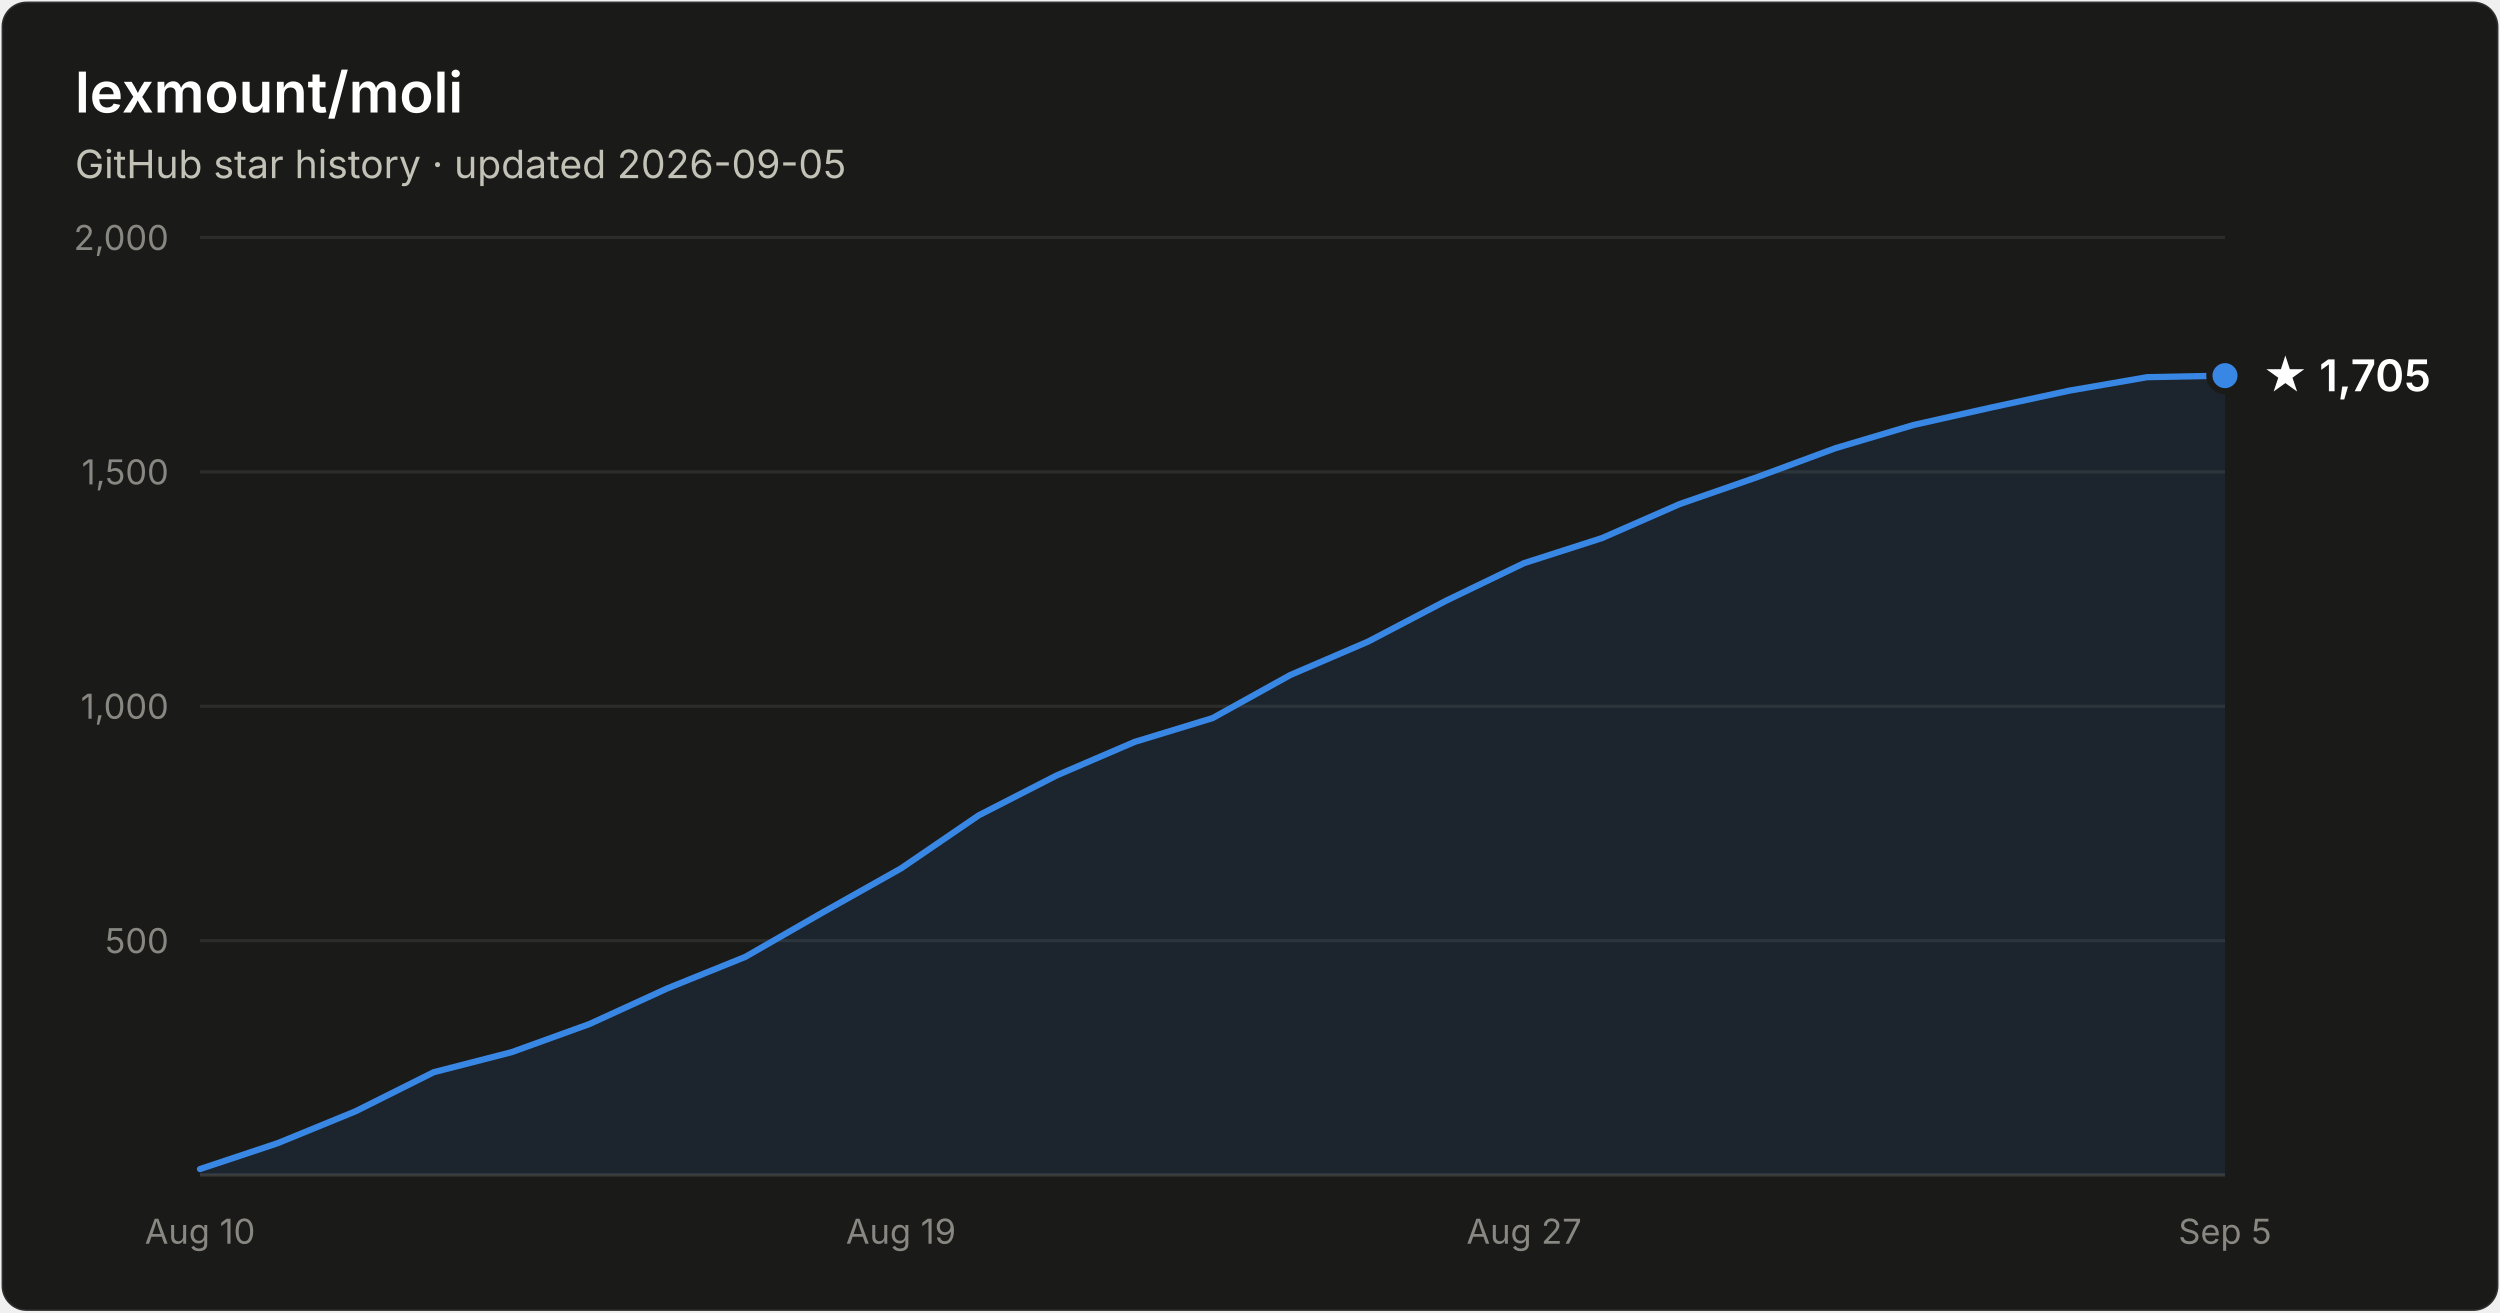
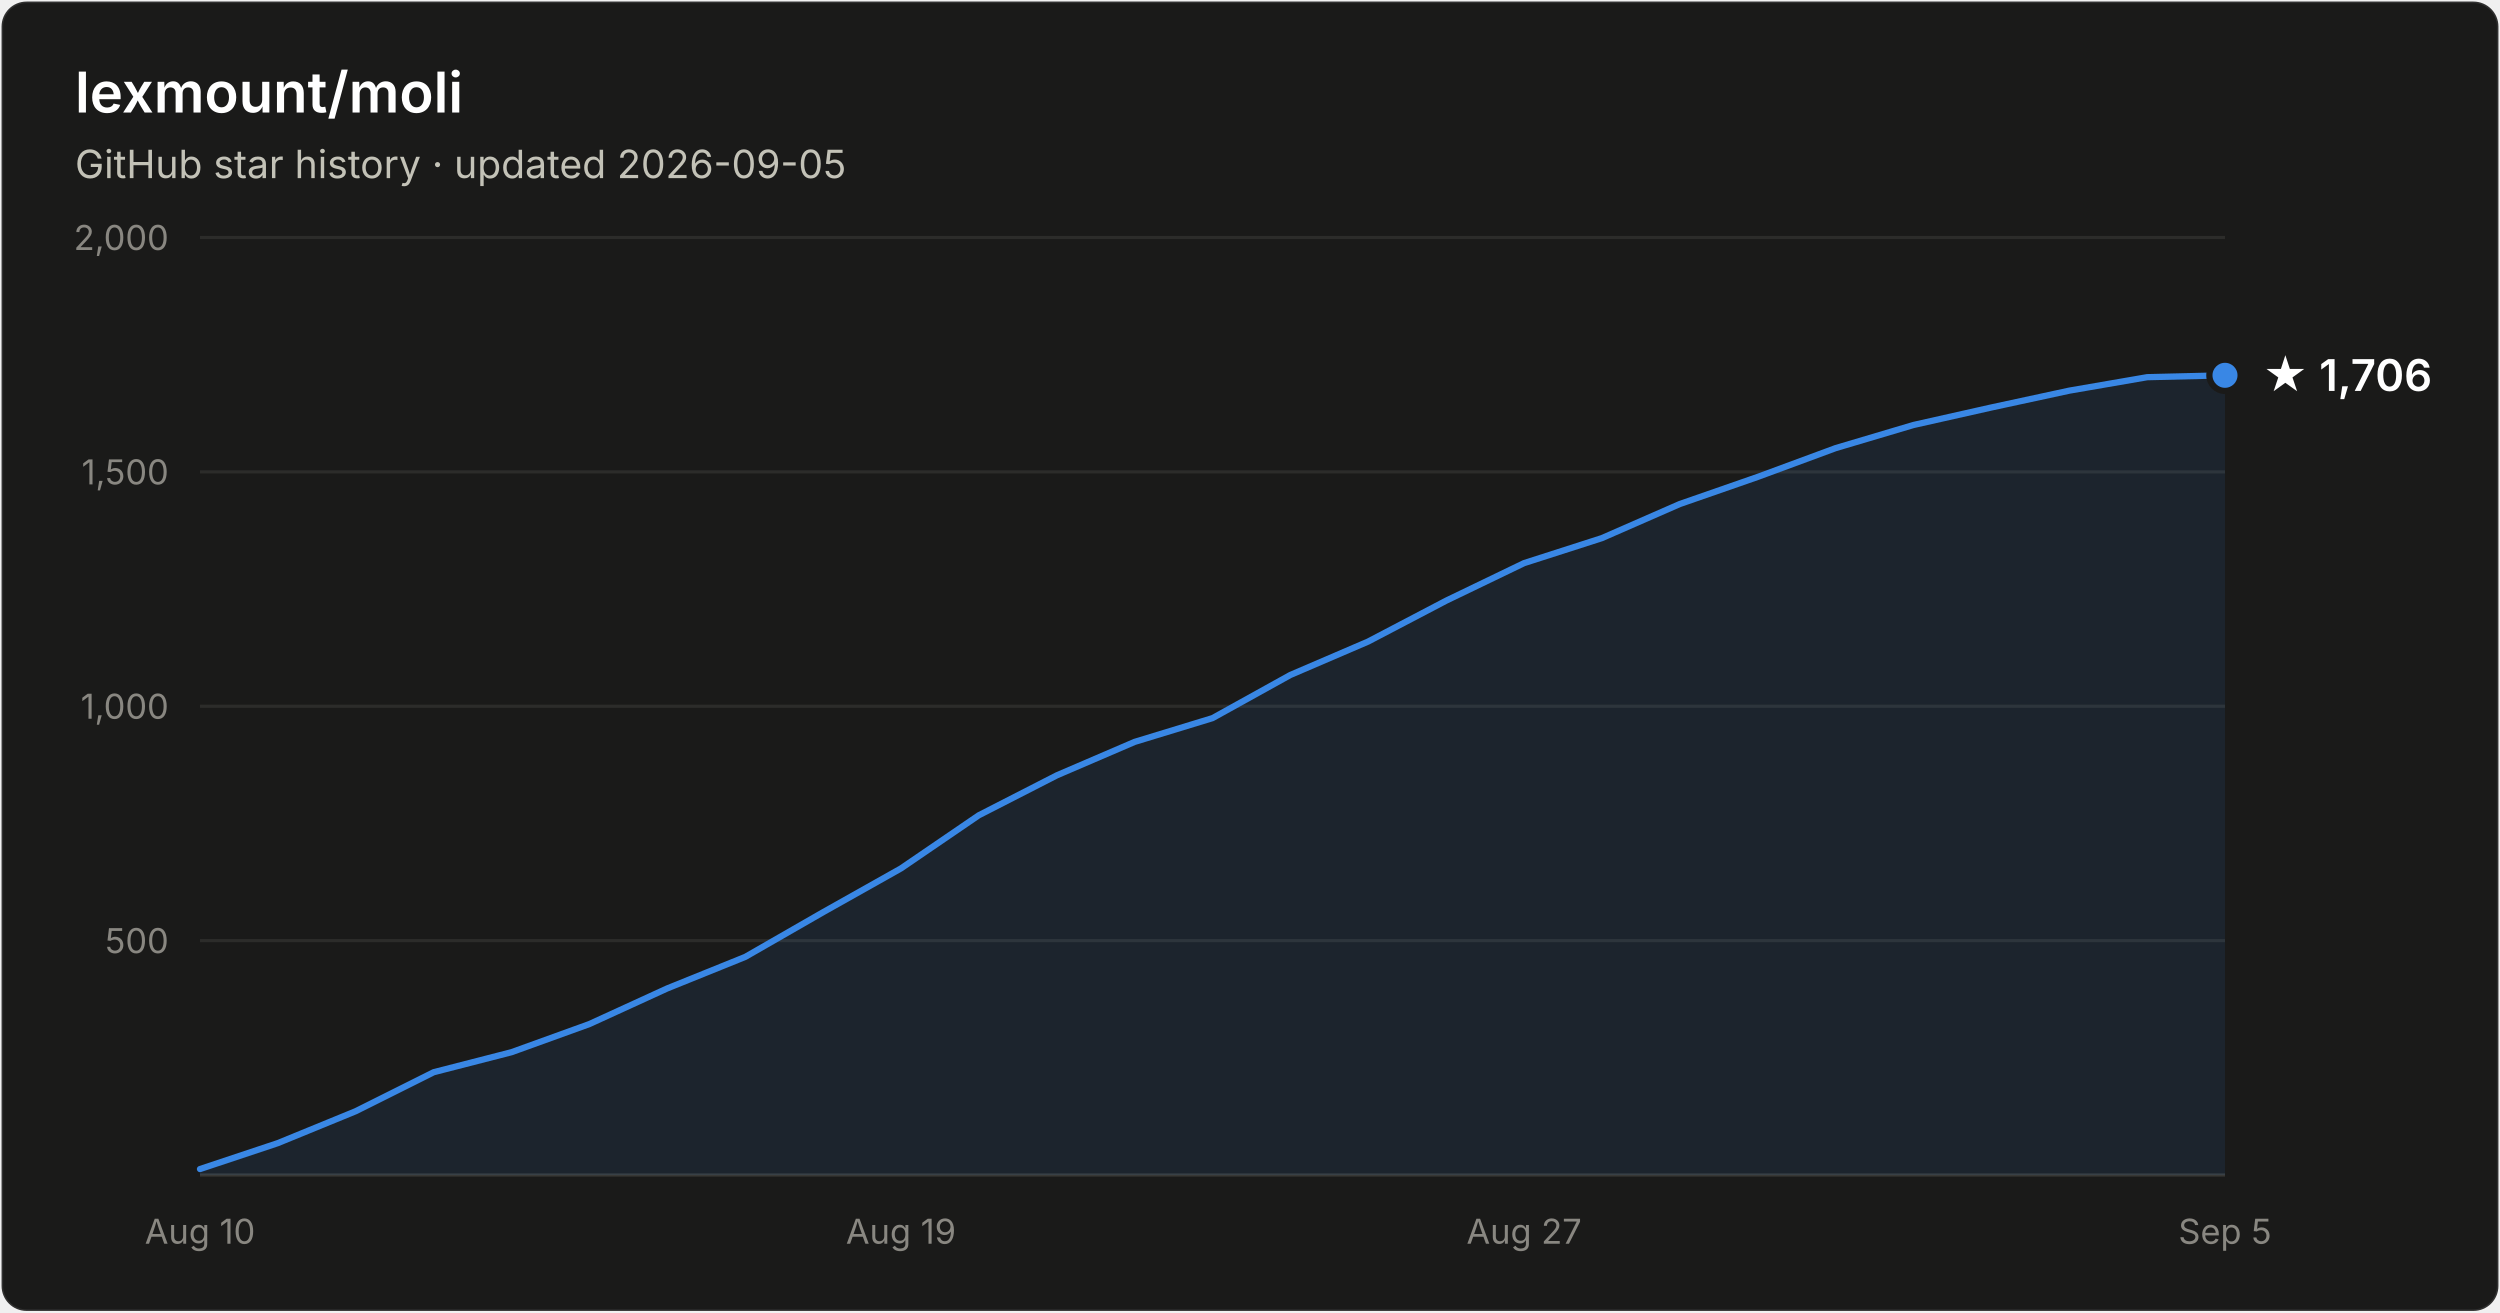
- <svg xmlns="http://www.w3.org/2000/svg" width="800" height="420" viewBox="0 0 800 420" font-family="system-ui, -apple-system, Segoe UI, sans-serif" role="img" aria-label="Star history of lexmount/moli: 1,705 stars as of 2026-09-05">
+ <svg xmlns="http://www.w3.org/2000/svg" width="800" height="420" viewBox="0 0 800 420" font-family="system-ui, -apple-system, Segoe UI, sans-serif" role="img" aria-label="Star history of lexmount/moli: 1,706 stars as of 2026-09-05">
  <rect x="0.5" y="0.5" width="799" height="419" rx="8" fill="#1a1a19" stroke="rgba(255,255,255,0.10)" />
  <text x="24" y="36" fill="#ffffff" font-size="18" font-weight="600">lexmount/moli</text>
  <text x="24" y="57" fill="#c3c2b7" font-size="12.5">GitHub star history · updated 2026-09-05</text>
  <line x1="64" y1="301.0" x2="712" y2="301.0" stroke="#2c2c2a" stroke-width="1" />
  <text x="54" y="305.0" text-anchor="end" fill="#898781" font-size="11" style="font-variant-numeric:tabular-nums">500</text>
  <line x1="64" y1="226.0" x2="712" y2="226.0" stroke="#2c2c2a" stroke-width="1" />
  <text x="54" y="230.0" text-anchor="end" fill="#898781" font-size="11" style="font-variant-numeric:tabular-nums">1,000</text>
  <line x1="64" y1="151.0" x2="712" y2="151.0" stroke="#2c2c2a" stroke-width="1" />
  <text x="54" y="155.0" text-anchor="end" fill="#898781" font-size="11" style="font-variant-numeric:tabular-nums">1,500</text>
  <line x1="64" y1="76.0" x2="712" y2="76.0" stroke="#2c2c2a" stroke-width="1" />
  <text x="54" y="80.0" text-anchor="end" fill="#898781" font-size="11" style="font-variant-numeric:tabular-nums">2,000</text>
  <line x1="64" y1="376" x2="712" y2="376" stroke="#383835" stroke-width="1" />
  <text x="64.0" y="398" text-anchor="middle" fill="#898781" font-size="11" style="font-variant-numeric:tabular-nums">Aug 10</text>
  <text x="288.3" y="398" text-anchor="middle" fill="#898781" font-size="11" style="font-variant-numeric:tabular-nums">Aug 19</text>
  <text x="487.7" y="398" text-anchor="middle" fill="#898781" font-size="11" style="font-variant-numeric:tabular-nums">Aug 27</text>
  <text x="712.0" y="398" text-anchor="middle" fill="#898781" font-size="11" style="font-variant-numeric:tabular-nums">Sep 5</text>
-   <path d="M64.0 374.1 L88.9 365.8 L113.8 355.6 L138.8 343.1 L163.7 336.7 L188.6 327.7 L213.5 316.3 L238.5 306.2 L263.4 291.9 L288.3 277.9 L313.2 260.9 L338.2 248.1 L363.1 237.4 L388.0 229.8 L412.9 216.0 L437.8 205.3 L462.8 192.2 L487.7 180.2 L512.6 172.2 L537.5 161.3 L562.5 152.6 L587.4 143.4 L612.3 136.0 L637.2 130.4 L662.2 125.0 L687.1 120.7 L712.0 120.2 L712.0 376 L64.0 376 Z" fill="#3987e5" fill-opacity="0.1" />
-   <path d="M64.0 374.1 L88.9 365.8 L113.8 355.6 L138.8 343.1 L163.7 336.7 L188.6 327.7 L213.5 316.3 L238.5 306.2 L263.4 291.9 L288.3 277.9 L313.2 260.9 L338.2 248.1 L363.1 237.4 L388.0 229.8 L412.9 216.0 L437.8 205.3 L462.8 192.2 L487.7 180.2 L512.6 172.2 L537.5 161.3 L562.5 152.6 L587.4 143.4 L612.3 136.0 L637.2 130.4 L662.2 125.0 L687.1 120.7 L712.0 120.2" fill="none" stroke="#3987e5" stroke-width="2" stroke-linejoin="round" stroke-linecap="round" />
-   <circle cx="712.0" cy="120.2" r="5" fill="#3987e5" stroke="#1a1a19" stroke-width="2" />
-   <text x="724.0" y="125.2" fill="#ffffff" font-size="14" font-weight="600">★ 1,705</text>
+   <path d="M64.0 374.1 L88.9 365.8 L113.8 355.6 L138.8 343.1 L163.7 336.7 L188.6 327.7 L213.5 316.3 L238.5 306.2 L263.4 291.9 L288.3 277.9 L313.2 260.9 L338.2 248.1 L363.1 237.4 L388.0 229.8 L412.9 216.0 L437.8 205.3 L462.8 192.2 L487.7 180.2 L512.6 172.2 L537.5 161.3 L562.5 152.6 L587.4 143.4 L612.3 136.0 L637.2 130.4 L662.2 125.0 L687.1 120.7 L712.0 120.1 L712.0 376 L64.0 376 Z" fill="#3987e5" fill-opacity="0.1" />
+   <path d="M64.0 374.1 L88.9 365.8 L113.8 355.6 L138.8 343.1 L163.7 336.7 L188.6 327.7 L213.5 316.3 L238.5 306.2 L263.4 291.9 L288.3 277.9 L313.2 260.9 L338.2 248.1 L363.1 237.4 L388.0 229.8 L412.9 216.0 L437.8 205.3 L462.8 192.2 L487.7 180.2 L512.6 172.2 L537.5 161.3 L562.5 152.6 L587.4 143.4 L612.3 136.0 L637.2 130.4 L662.2 125.0 L687.1 120.7 L712.0 120.1" fill="none" stroke="#3987e5" stroke-width="2" stroke-linejoin="round" stroke-linecap="round" />
+   <circle cx="712.0" cy="120.1" r="5" fill="#3987e5" stroke="#1a1a19" stroke-width="2" />
+   <text x="724.0" y="125.1" fill="#ffffff" font-size="14" font-weight="600">★ 1,706</text>
</svg>
